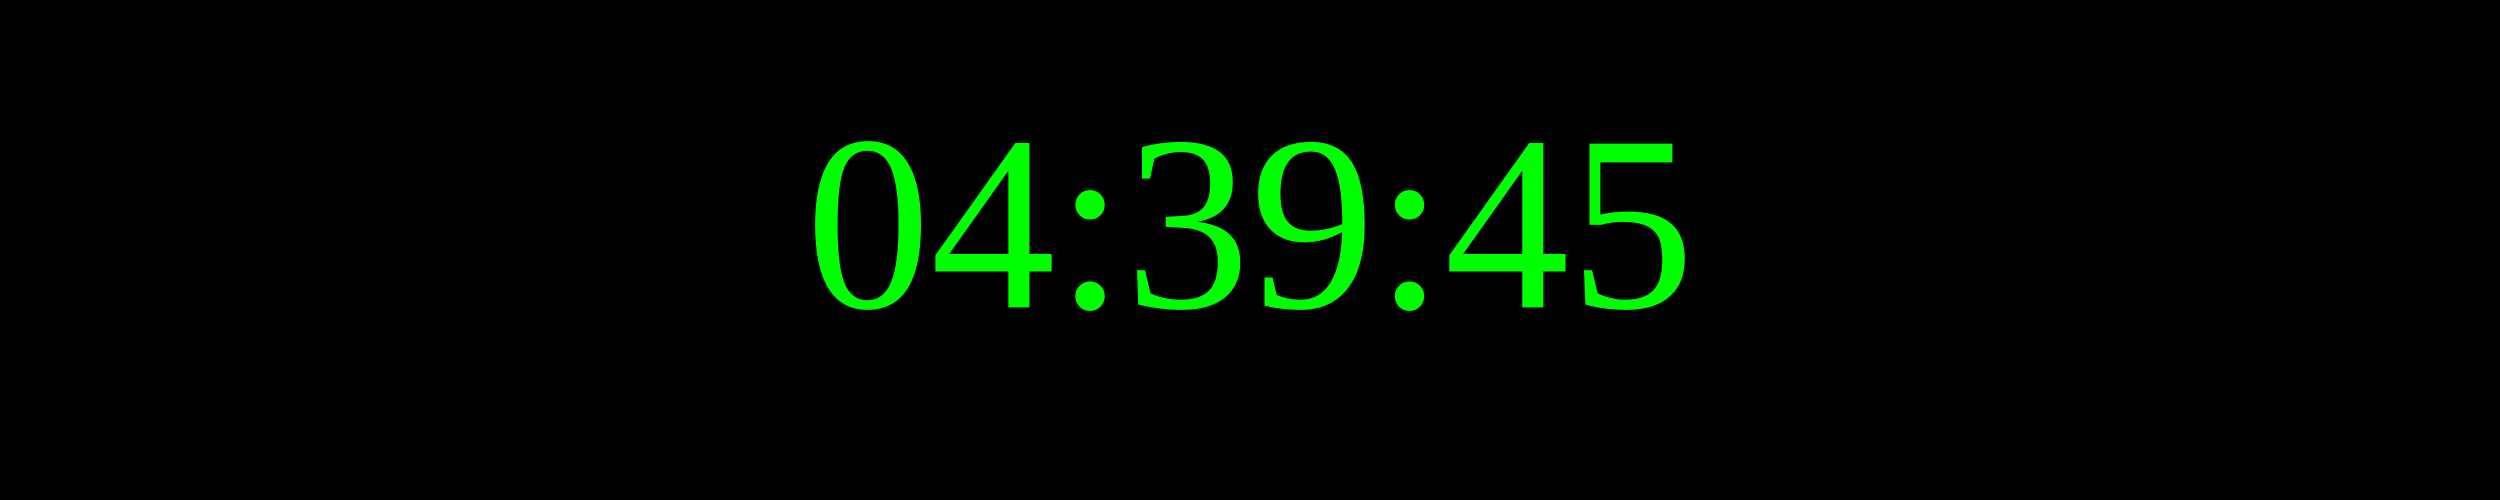
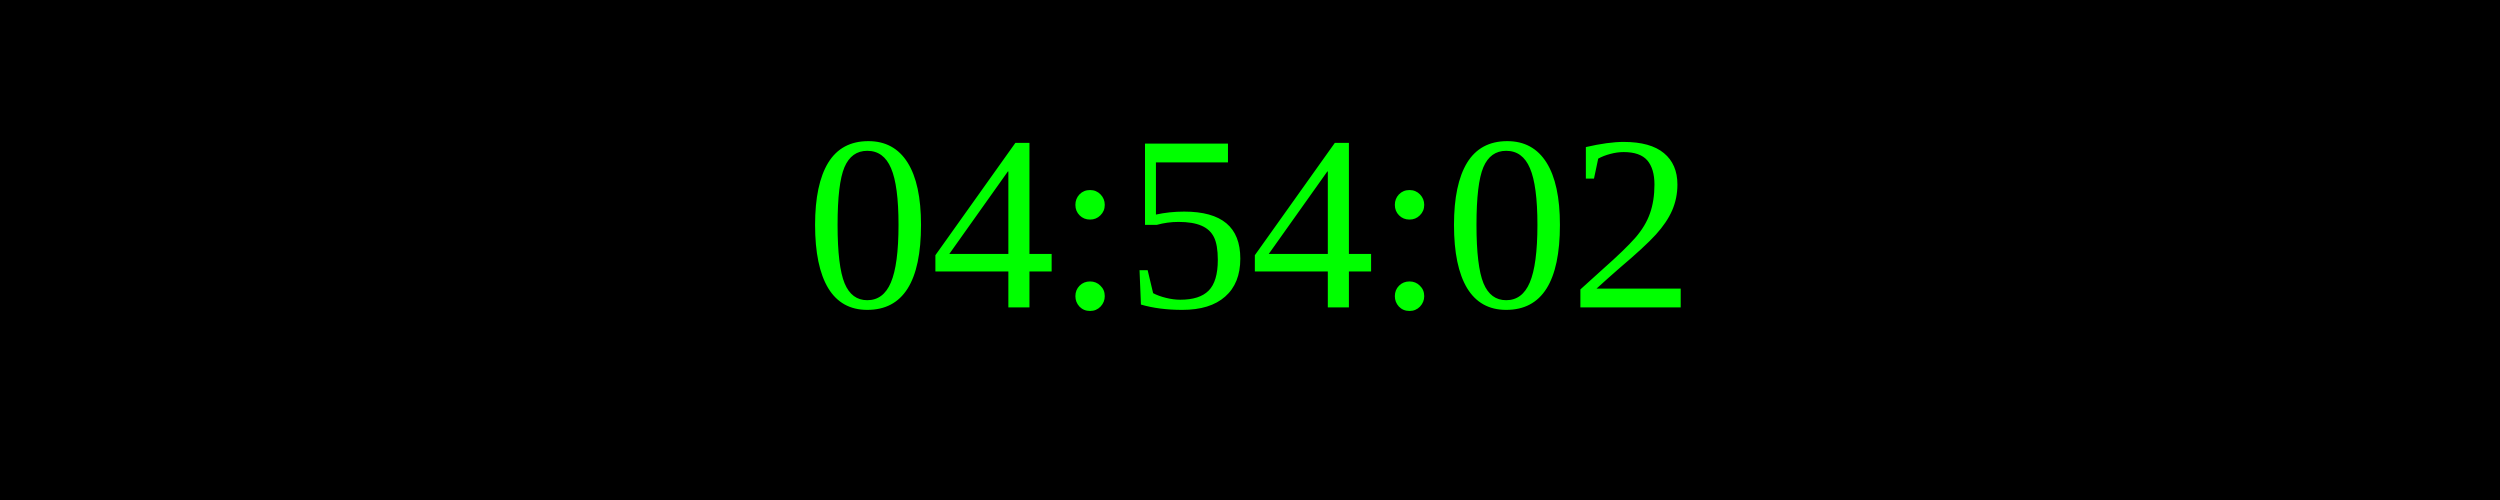
<svg xmlns="http://www.w3.org/2000/svg" width="250" height="50">
  <rect width="100%" height="100%" fill="black" />
  <text x="50%" y="50%" font-size="25" fill="lime" text-anchor="middle" dominant-baseline="middle">
- 04:39:45
+ 04:54:02
</text>
</svg>
